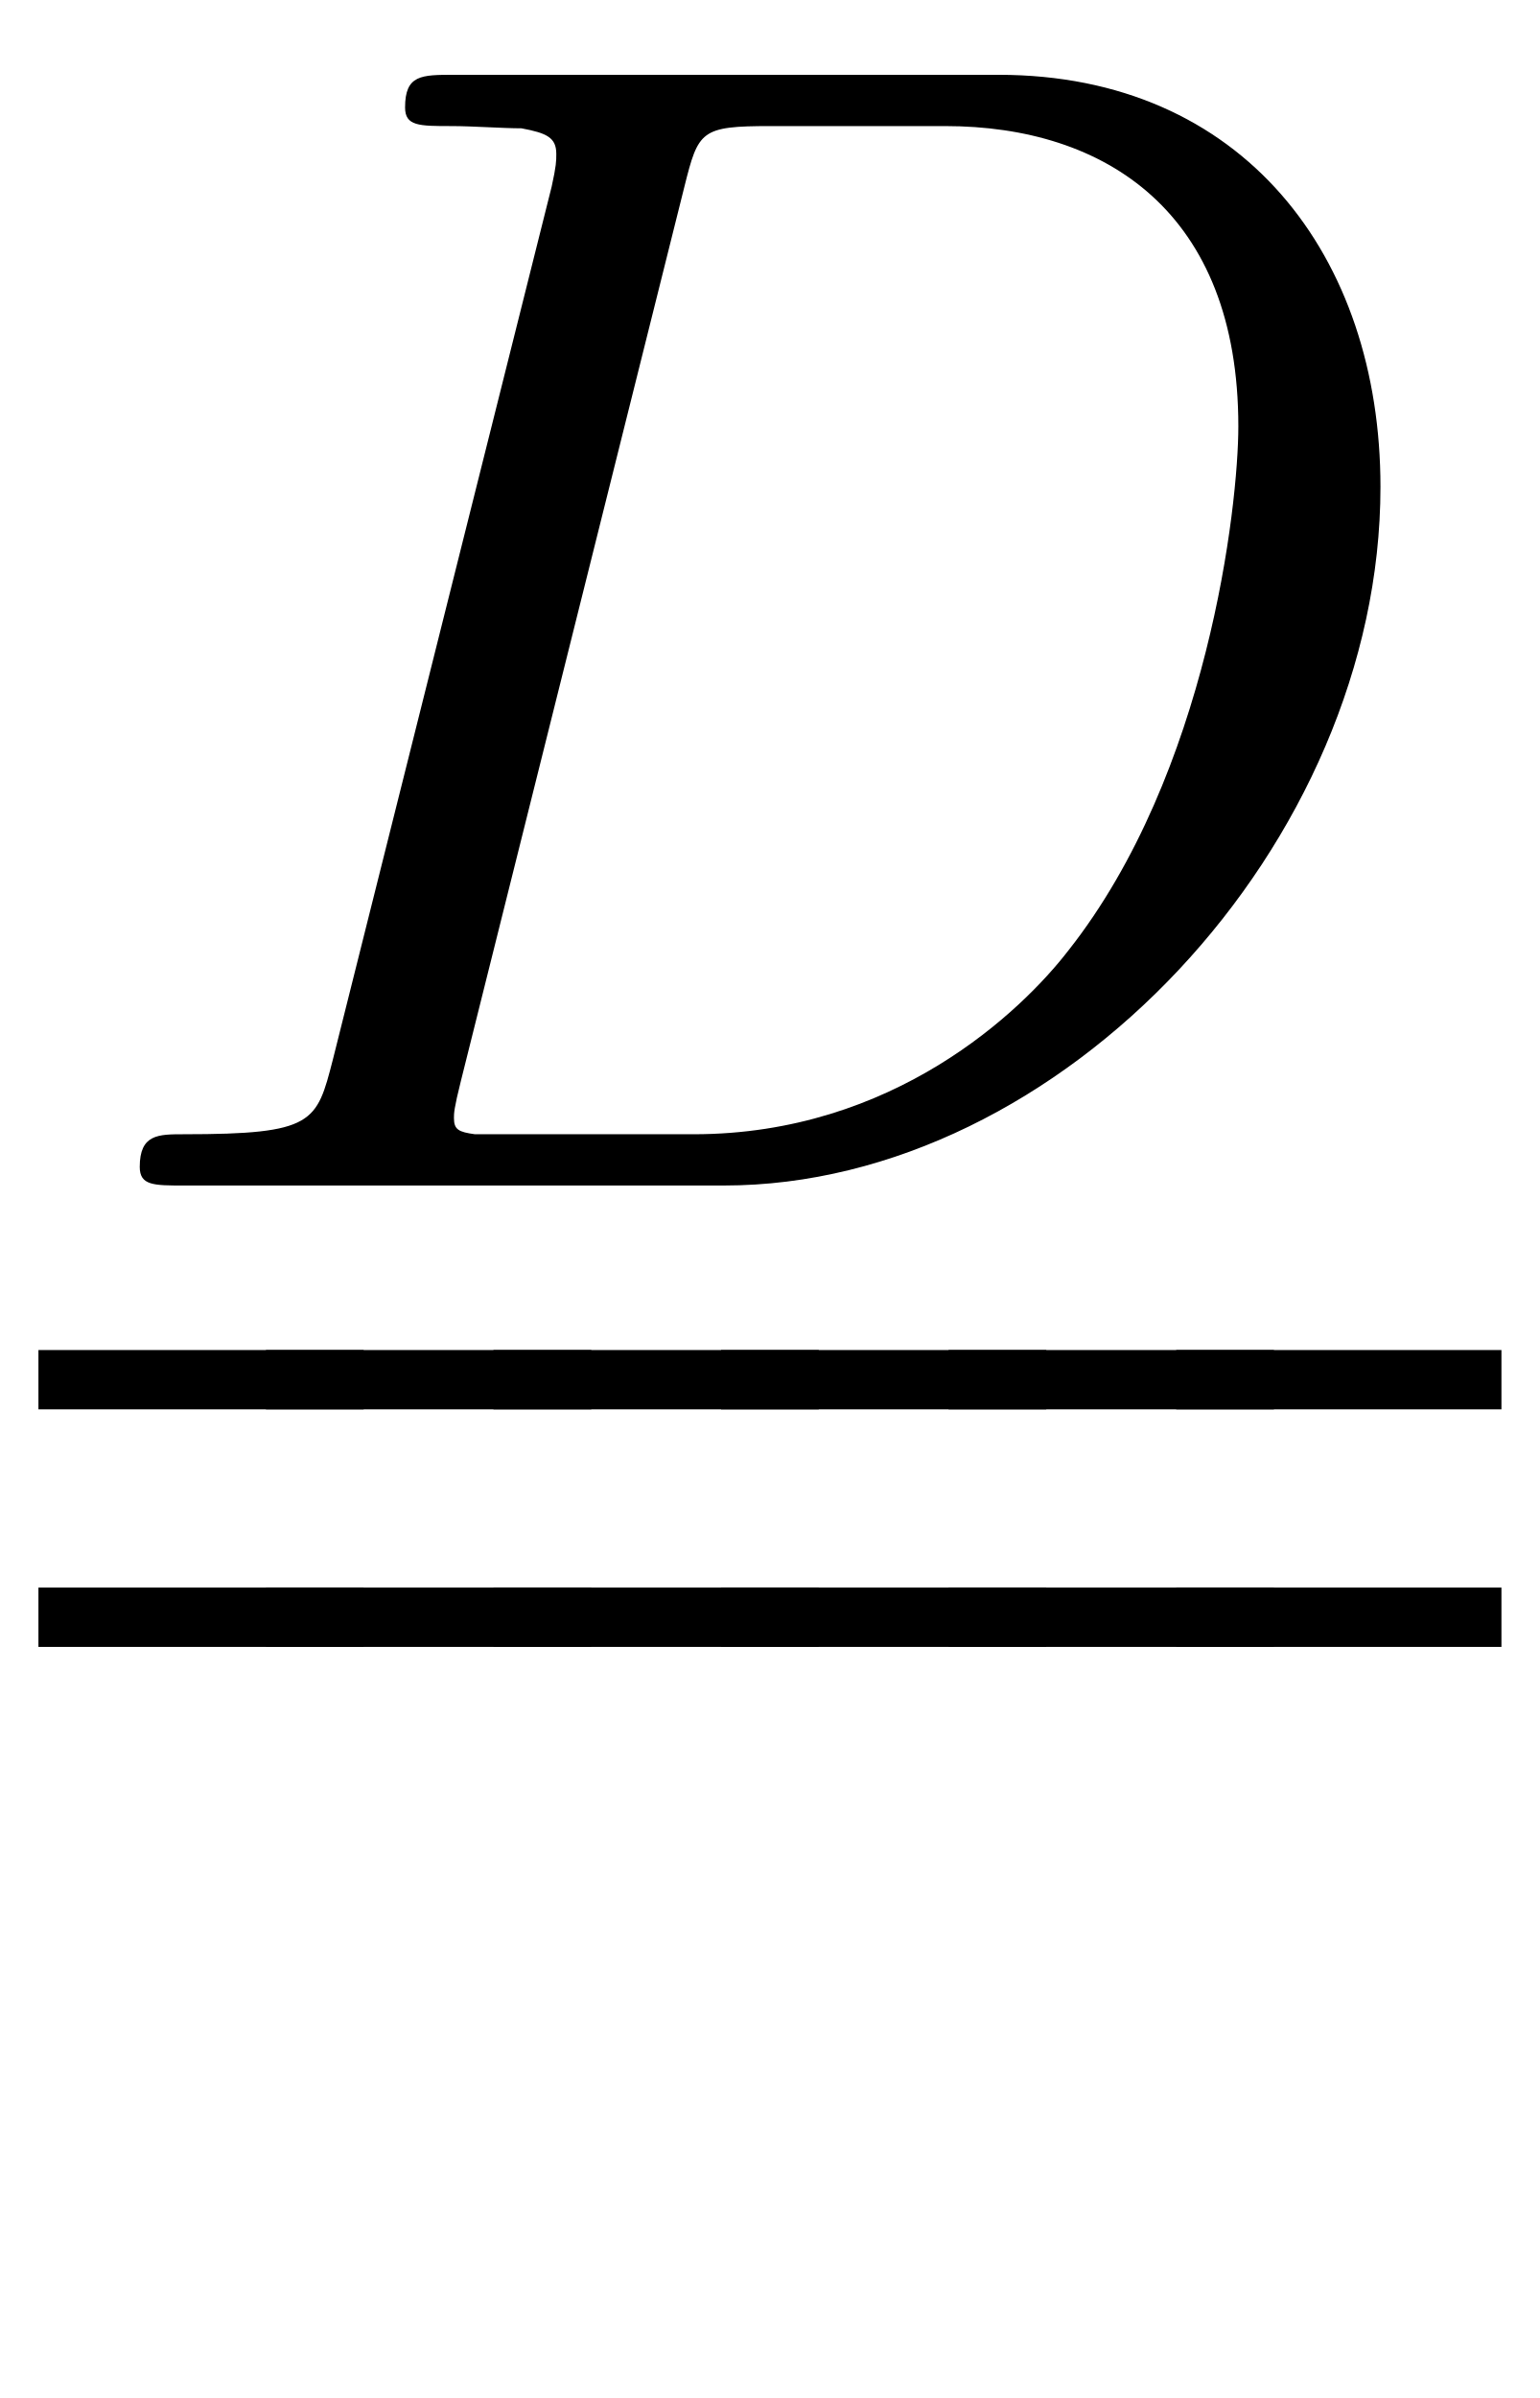
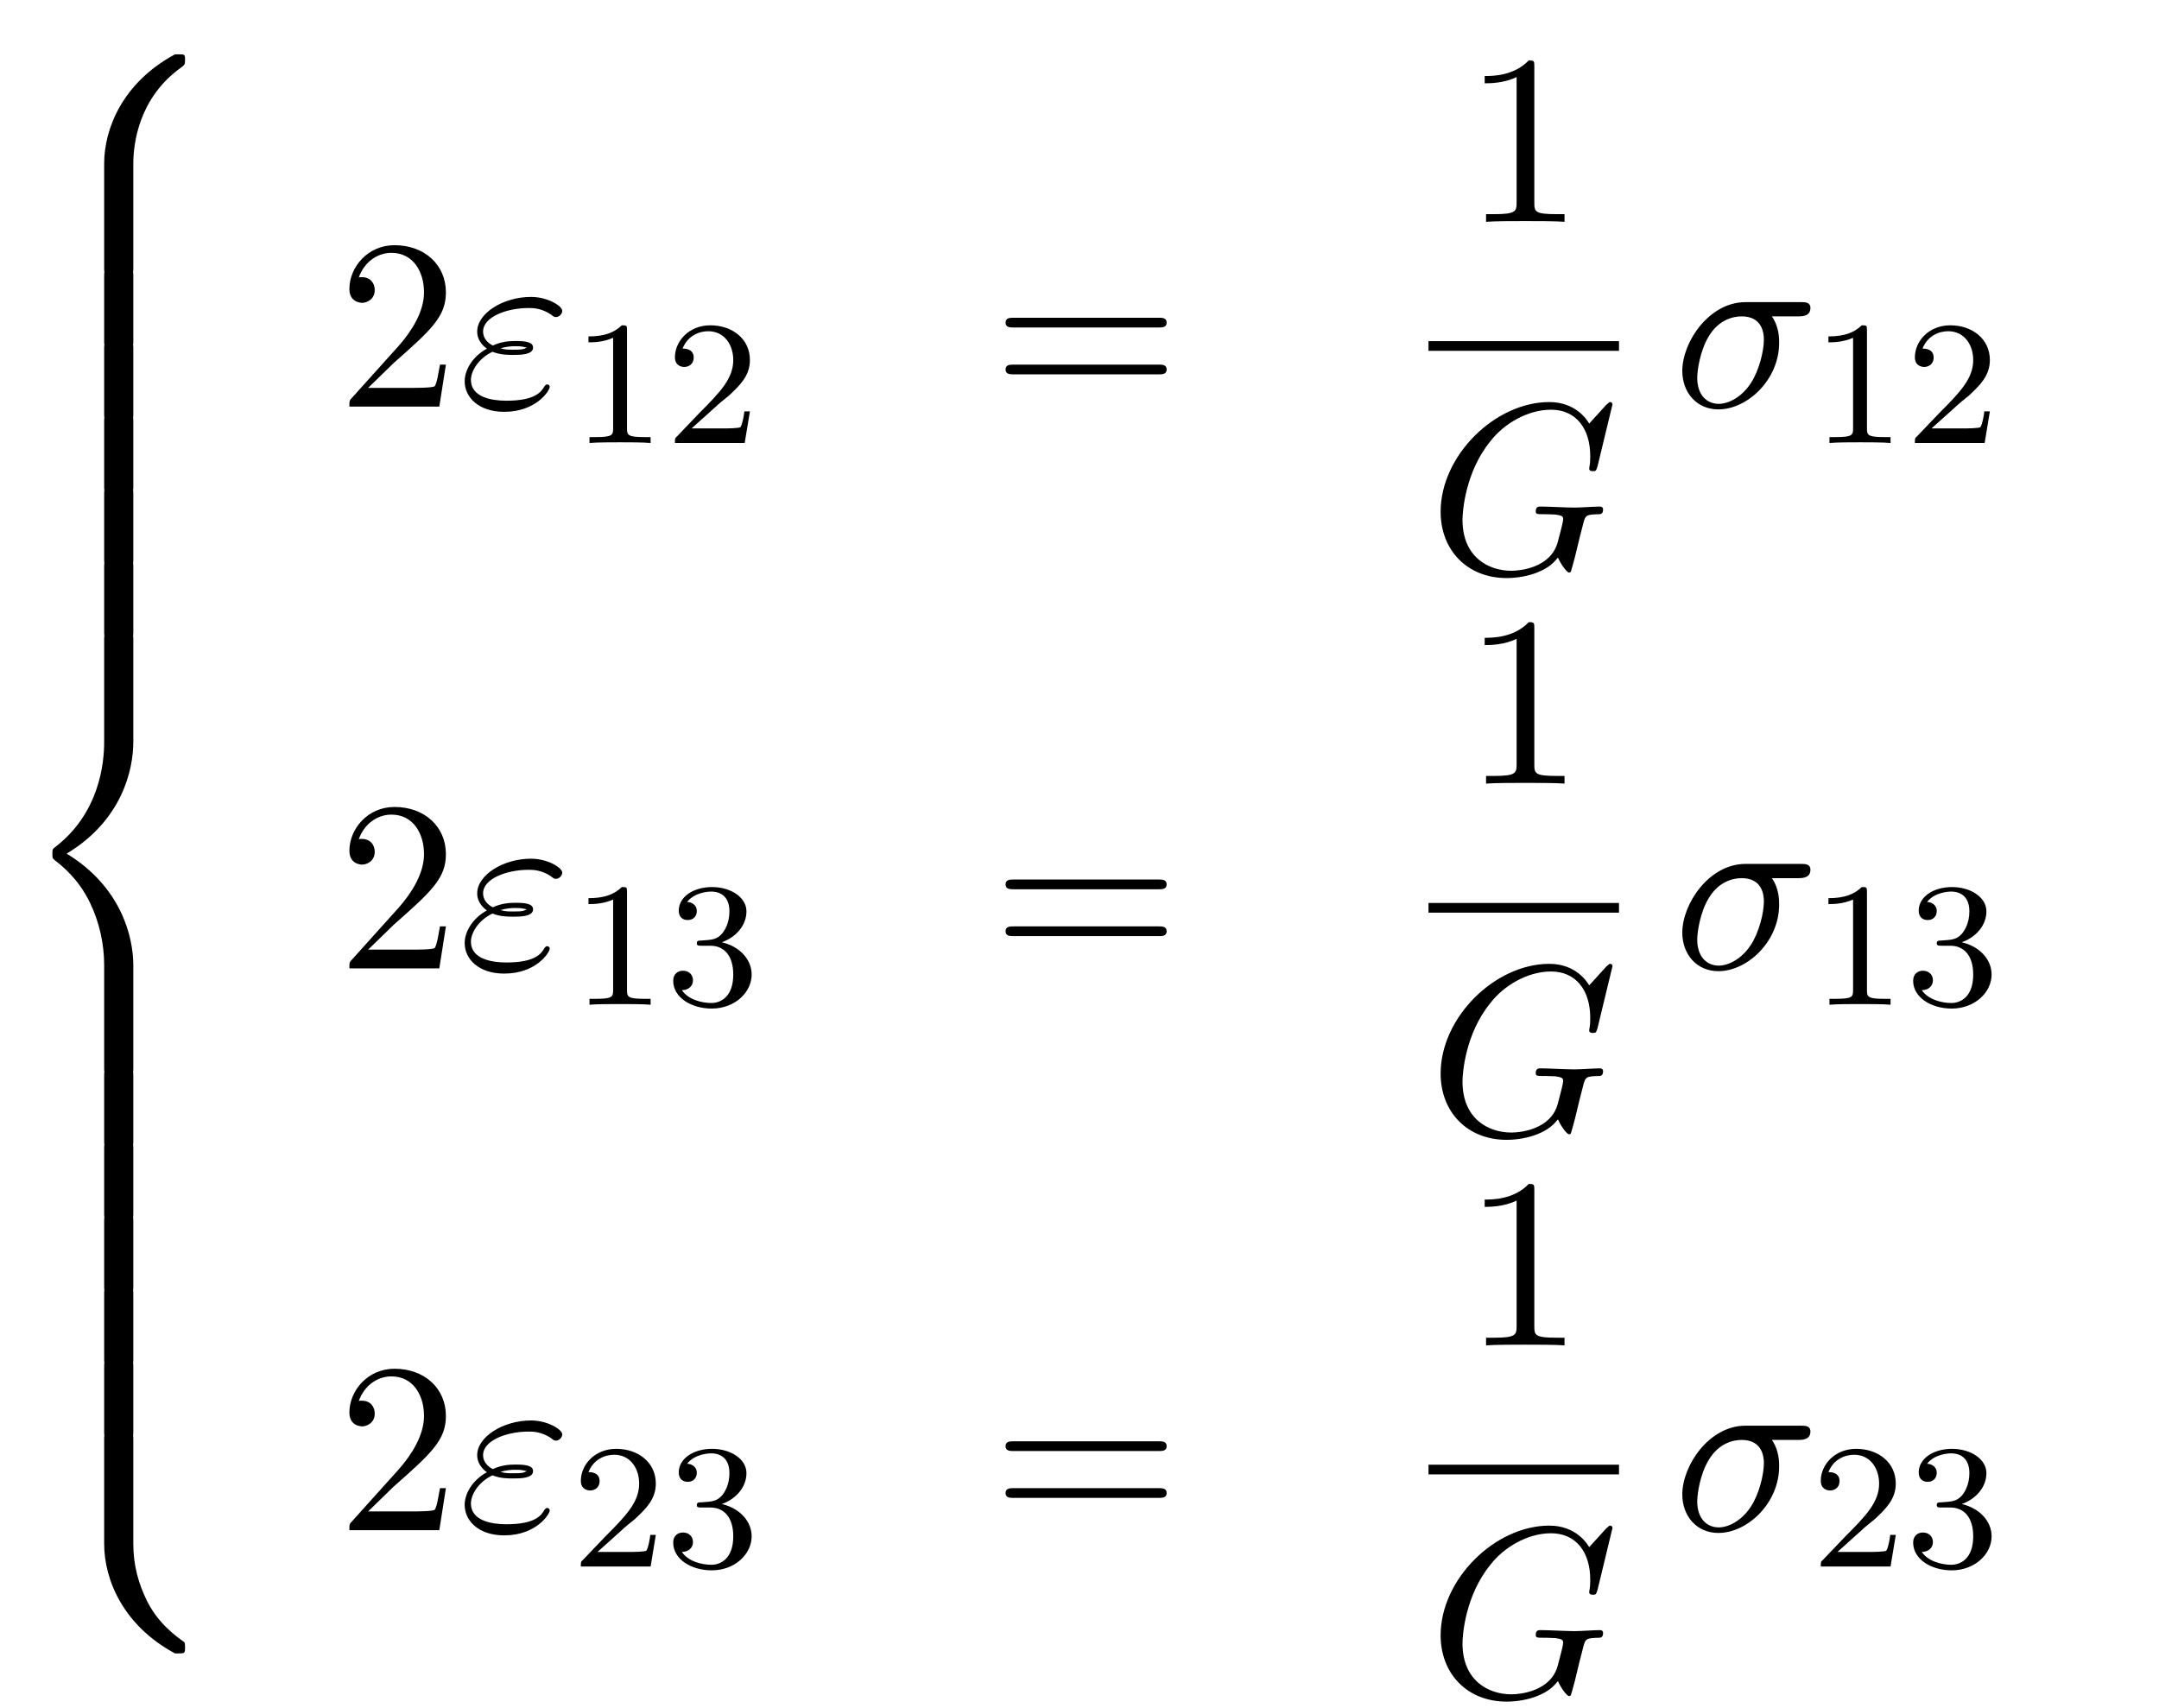
- <svg xmlns="http://www.w3.org/2000/svg" xmlns:xlink="http://www.w3.org/1999/xlink" viewBox="0 0 10.335 16.091" version="1.2">
+ <svg xmlns="http://www.w3.org/2000/svg" xmlns:xlink="http://www.w3.org/1999/xlink" width="97.171pt" height="76.86pt" viewBox="0 0 97.171 76.86" version="1.2">
  <defs>
    <g>
      <symbol overflow="visible" id="glyph0-0">
        <path style="stroke:none;" d="" />
      </symbol>
      <symbol overflow="visible" id="glyph0-1">
-         <path style="stroke:none;" d="M 1.734 -0.844 C 1.625 -0.422 1.609 -0.344 0.734 -0.344 C 0.562 -0.344 0.438 -0.344 0.438 -0.125 C 0.438 0 0.531 0 0.734 0 L 4.359 0 C 6.625 0 8.766 -2.297 8.766 -4.688 C 8.766 -6.234 7.844 -7.453 6.203 -7.453 L 2.547 -7.453 C 2.328 -7.453 2.219 -7.453 2.219 -7.234 C 2.219 -7.109 2.312 -7.109 2.531 -7.109 C 2.672 -7.109 2.875 -7.094 3 -7.094 C 3.172 -7.062 3.234 -7.031 3.234 -6.922 C 3.234 -6.875 3.234 -6.844 3.203 -6.703 Z M 4.094 -6.703 C 4.188 -7.078 4.203 -7.109 4.672 -7.109 L 5.844 -7.109 C 6.922 -7.109 7.812 -6.531 7.812 -5.094 C 7.812 -4.562 7.609 -2.766 6.672 -1.578 C 6.359 -1.172 5.5 -0.344 4.156 -0.344 L 2.922 -0.344 C 2.766 -0.344 2.75 -0.344 2.688 -0.344 C 2.578 -0.359 2.547 -0.375 2.547 -0.453 C 2.547 -0.484 2.547 -0.516 2.594 -0.703 Z M 4.094 -6.703 " />
+         <path style="stroke:none;" d="M 5.5 4.938 C 5.5 4.047 5.734 1.969 7.672 0.594 C 7.812 0.484 7.828 0.469 7.828 0.266 C 7.828 0.016 7.812 0.016 7.547 0.016 L 7.375 0.016 C 5.031 1.281 4.188 3.344 4.188 4.938 L 4.188 9.625 C 4.188 9.906 4.203 9.922 4.5 9.922 L 5.188 9.922 C 5.484 9.922 5.5 9.906 5.5 9.625 Z M 5.5 4.938 " />
+       </symbol>
+       <symbol overflow="visible" id="glyph0-2">
+         <path style="stroke:none;" d="M 5.5 0.188 C 5.5 -0.094 5.484 -0.109 5.188 -0.109 L 4.5 -0.109 C 4.203 -0.109 4.188 -0.094 4.188 0.188 L 4.188 3.094 C 4.188 3.375 4.203 3.375 4.5 3.375 L 5.188 3.375 C 5.484 3.375 5.5 3.375 5.5 3.094 Z M 5.5 0.188 " />
+       </symbol>
+       <symbol overflow="visible" id="glyph0-3">
+         <path style="stroke:none;" d="M 4.188 19.453 C 4.188 19.734 4.203 19.734 4.5 19.734 L 5.188 19.734 C 5.484 19.734 5.5 19.734 5.5 19.453 L 5.5 14.844 C 5.5 13.531 4.938 11.297 2.5 9.812 C 4.969 8.328 5.5 6.078 5.5 4.781 L 5.5 0.188 C 5.5 -0.094 5.484 -0.109 5.188 -0.109 L 4.5 -0.109 C 4.203 -0.109 4.188 -0.094 4.188 0.188 L 4.188 4.797 C 4.188 5.719 3.984 7.984 1.984 9.516 C 1.859 9.609 1.859 9.625 1.859 9.812 C 1.859 10.016 1.859 10.016 1.984 10.125 C 2.266 10.344 3.016 10.922 3.547 12.016 C 3.969 12.891 4.188 13.859 4.188 14.828 Z M 4.188 19.453 " />
+       </symbol>
+       <symbol overflow="visible" id="glyph0-4">
+         <path style="stroke:none;" d="M 7.547 9.812 C 7.812 9.812 7.828 9.797 7.828 9.547 C 7.828 9.344 7.812 9.328 7.781 9.297 C 7.438 9.047 6.656 8.5 6.141 7.5 C 5.719 6.656 5.5 5.828 5.5 4.875 L 5.5 0.188 C 5.5 -0.094 5.484 -0.109 5.188 -0.109 L 4.5 -0.109 C 4.203 -0.109 4.188 -0.094 4.188 0.188 L 4.188 4.875 C 4.188 6.484 5.031 8.547 7.375 9.812 Z M 7.547 9.812 " />
+       </symbol>
+       <symbol overflow="visible" id="glyph1-0">
+         <path style="stroke:none;" d="" />
+       </symbol>
+       <symbol overflow="visible" id="glyph1-1">
+         <path style="stroke:none;" d="M 1.391 -0.844 L 2.547 -1.969 C 4.25 -3.469 4.891 -4.062 4.891 -5.141 C 4.891 -6.391 3.922 -7.266 2.578 -7.266 C 1.359 -7.266 0.547 -6.266 0.547 -5.297 C 0.547 -4.672 1.094 -4.672 1.125 -4.672 C 1.312 -4.672 1.688 -4.812 1.688 -5.25 C 1.688 -5.547 1.5 -5.828 1.109 -5.828 C 1.031 -5.828 1 -5.828 0.969 -5.812 C 1.219 -6.516 1.812 -6.922 2.438 -6.922 C 3.438 -6.922 3.906 -6.047 3.906 -5.141 C 3.906 -4.281 3.359 -3.406 2.766 -2.734 L 0.672 -0.406 C 0.547 -0.281 0.547 -0.266 0.547 0 L 4.594 0 L 4.891 -1.891 L 4.625 -1.891 C 4.562 -1.578 4.5 -1.094 4.391 -0.922 C 4.312 -0.844 3.594 -0.844 3.344 -0.844 Z M 1.391 -0.844 " />
+       </symbol>
+       <symbol overflow="visible" id="glyph1-2">
+         <path style="stroke:none;" d="M 7.5 -3.562 C 7.656 -3.562 7.859 -3.562 7.859 -3.781 C 7.859 -4 7.656 -4 7.5 -4 L 0.969 -4 C 0.812 -4 0.609 -4 0.609 -3.781 C 0.609 -3.562 0.812 -3.562 0.984 -3.562 Z M 7.5 -1.453 C 7.656 -1.453 7.859 -1.453 7.859 -1.672 C 7.859 -1.891 7.656 -1.891 7.5 -1.891 L 0.984 -1.891 C 0.812 -1.891 0.609 -1.891 0.609 -1.672 C 0.609 -1.453 0.812 -1.453 0.969 -1.453 Z M 7.5 -1.453 " />
+       </symbol>
+       <symbol overflow="visible" id="glyph1-3">
+         <path style="stroke:none;" d="M 3.203 -6.984 C 3.203 -7.234 3.203 -7.266 2.953 -7.266 C 2.281 -6.562 1.312 -6.562 0.969 -6.562 L 0.969 -6.234 C 1.188 -6.234 1.828 -6.234 2.406 -6.516 L 2.406 -0.859 C 2.406 -0.469 2.359 -0.344 1.391 -0.344 L 1.031 -0.344 L 1.031 0 C 1.422 -0.031 2.359 -0.031 2.797 -0.031 C 3.234 -0.031 4.188 -0.031 4.562 0 L 4.562 -0.344 L 4.219 -0.344 C 3.234 -0.344 3.203 -0.453 3.203 -0.859 Z M 3.203 -6.984 " />
+       </symbol>
+       <symbol overflow="visible" id="glyph2-0">
+         <path style="stroke:none;" d="" />
+       </symbol>
+       <symbol overflow="visible" id="glyph2-1">
+         <path style="stroke:none;" d="M 1.531 -2.469 C 1.891 -2.328 2.219 -2.328 2.469 -2.328 C 2.766 -2.328 3.359 -2.328 3.359 -2.656 C 3.359 -2.922 2.984 -2.953 2.562 -2.953 C 2.328 -2.953 1.953 -2.938 1.547 -2.75 C 1.297 -2.875 1.109 -3.094 1.109 -3.375 C 1.109 -4.047 2.188 -4.438 3.156 -4.438 C 3.344 -4.438 3.734 -4.438 4.172 -4.141 C 4.281 -4.047 4.312 -4.031 4.391 -4.031 C 4.531 -4.031 4.672 -4.172 4.672 -4.312 C 4.672 -4.531 4.016 -4.938 3.266 -4.938 C 2.016 -4.938 0.844 -4.203 0.844 -3.375 C 0.844 -2.906 1.234 -2.641 1.281 -2.609 C 0.625 -2.25 0.281 -1.641 0.281 -1.141 C 0.281 -0.422 0.906 0.234 2.062 0.234 C 3.5 0.234 4.109 -0.719 4.109 -0.891 C 4.109 -0.953 4.062 -1 3.984 -1 C 3.938 -1 3.906 -0.953 3.875 -0.922 C 3.734 -0.672 3.469 -0.266 2.156 -0.266 C 1.5 -0.266 0.562 -0.422 0.562 -1.203 C 0.562 -1.578 0.875 -2.156 1.531 -2.469 Z M 1.891 -2.625 C 2.156 -2.703 2.375 -2.719 2.562 -2.719 C 2.828 -2.719 2.875 -2.703 3.078 -2.656 C 2.906 -2.578 2.891 -2.562 2.469 -2.562 C 2.234 -2.562 2.109 -2.562 1.891 -2.625 Z M 1.891 -2.625 " />
+       </symbol>
+       <symbol overflow="visible" id="glyph2-2">
+         <path style="stroke:none;" d="M 8.281 -7.578 C 8.281 -7.609 8.266 -7.688 8.172 -7.688 C 8.141 -7.688 8.125 -7.672 8 -7.562 L 7.234 -6.719 C 7.141 -6.875 6.641 -7.688 5.438 -7.688 C 3 -7.688 0.547 -5.281 0.547 -2.75 C 0.547 -1.016 1.75 0.234 3.516 0.234 C 4 0.234 4.5 0.141 4.891 -0.016 C 5.438 -0.234 5.641 -0.469 5.828 -0.688 C 5.938 -0.422 6.219 -0.016 6.328 -0.016 C 6.375 -0.016 6.406 -0.047 6.406 -0.047 C 6.422 -0.078 6.531 -0.484 6.594 -0.719 L 6.797 -1.562 C 6.844 -1.75 6.891 -1.938 6.938 -2.109 C 7.062 -2.609 7.062 -2.625 7.688 -2.641 C 7.75 -2.641 7.859 -2.656 7.859 -2.859 C 7.859 -2.938 7.812 -2.984 7.719 -2.984 C 7.469 -2.984 6.828 -2.938 6.578 -2.938 C 6.234 -2.938 5.391 -2.984 5.047 -2.984 C 4.953 -2.984 4.828 -2.984 4.828 -2.766 C 4.828 -2.641 4.906 -2.641 5.141 -2.641 C 5.156 -2.641 5.469 -2.641 5.719 -2.625 C 6.016 -2.578 6.062 -2.547 6.062 -2.406 C 6.062 -2.312 5.938 -1.828 5.828 -1.422 C 5.531 -0.219 4.109 -0.094 3.734 -0.094 C 2.688 -0.094 1.531 -0.719 1.531 -2.391 C 1.531 -2.719 1.641 -4.531 2.797 -5.938 C 3.375 -6.688 4.438 -7.344 5.516 -7.344 C 6.625 -7.344 7.281 -6.516 7.281 -5.25 C 7.281 -4.812 7.234 -4.797 7.234 -4.688 C 7.234 -4.578 7.359 -4.578 7.406 -4.578 C 7.547 -4.578 7.547 -4.609 7.609 -4.797 Z M 8.281 -7.578 " />
+       </symbol>
+       <symbol overflow="visible" id="glyph2-3">
+         <path style="stroke:none;" d="M 5.656 -4.062 C 5.797 -4.062 6.188 -4.062 6.188 -4.438 C 6.188 -4.703 5.953 -4.703 5.766 -4.703 L 3.266 -4.703 C 1.625 -4.703 0.422 -2.906 0.422 -1.609 C 0.422 -0.641 1.062 0.125 2.047 0.125 C 3.344 0.125 4.781 -1.203 4.781 -2.875 C 4.781 -3.062 4.781 -3.594 4.453 -4.062 Z M 2.062 -0.125 C 1.531 -0.125 1.094 -0.516 1.094 -1.297 C 1.094 -1.625 1.219 -2.516 1.609 -3.156 C 2.062 -3.922 2.719 -4.062 3.094 -4.062 C 4 -4.062 4.094 -3.344 4.094 -3.016 C 4.094 -2.5 3.875 -1.609 3.5 -1.047 C 3.078 -0.406 2.484 -0.125 2.062 -0.125 Z M 2.062 -0.125 " />
+       </symbol>
+       <symbol overflow="visible" id="glyph3-0">
+         <path style="stroke:none;" d="" />
+       </symbol>
+       <symbol overflow="visible" id="glyph3-1">
+         <path style="stroke:none;" d="M 2.5 -5.078 C 2.5 -5.297 2.484 -5.297 2.266 -5.297 C 1.938 -4.984 1.516 -4.797 0.766 -4.797 L 0.766 -4.531 C 0.984 -4.531 1.406 -4.531 1.875 -4.734 L 1.875 -0.656 C 1.875 -0.359 1.844 -0.266 1.094 -0.266 L 0.812 -0.266 L 0.812 0 C 1.141 -0.031 1.828 -0.031 2.188 -0.031 C 2.547 -0.031 3.234 -0.031 3.562 0 L 3.562 -0.266 L 3.281 -0.266 C 2.531 -0.266 2.5 -0.359 2.5 -0.656 Z M 2.5 -5.078 " />
+       </symbol>
+       <symbol overflow="visible" id="glyph3-2">
+         <path style="stroke:none;" d="M 2.25 -1.625 C 2.375 -1.75 2.703 -2.016 2.844 -2.125 C 3.328 -2.578 3.797 -3.016 3.797 -3.734 C 3.797 -4.688 3 -5.297 2.016 -5.297 C 1.047 -5.297 0.422 -4.578 0.422 -3.859 C 0.422 -3.469 0.734 -3.422 0.844 -3.422 C 1.016 -3.422 1.266 -3.531 1.266 -3.844 C 1.266 -4.25 0.859 -4.25 0.766 -4.25 C 1 -4.844 1.531 -5.031 1.922 -5.031 C 2.656 -5.031 3.047 -4.406 3.047 -3.734 C 3.047 -2.906 2.469 -2.297 1.516 -1.344 L 0.516 -0.297 C 0.422 -0.219 0.422 -0.203 0.422 0 L 3.562 0 L 3.797 -1.422 L 3.547 -1.422 C 3.531 -1.266 3.469 -0.875 3.375 -0.719 C 3.328 -0.656 2.719 -0.656 2.594 -0.656 L 1.172 -0.656 Z M 2.25 -1.625 " />
+       </symbol>
+       <symbol overflow="visible" id="glyph3-3">
+         <path style="stroke:none;" d="M 2.016 -2.656 C 2.641 -2.656 3.047 -2.203 3.047 -1.359 C 3.047 -0.359 2.484 -0.078 2.062 -0.078 C 1.625 -0.078 1.016 -0.234 0.734 -0.656 C 1.031 -0.656 1.234 -0.844 1.234 -1.094 C 1.234 -1.359 1.047 -1.531 0.781 -1.531 C 0.578 -1.531 0.344 -1.406 0.344 -1.078 C 0.344 -0.328 1.156 0.172 2.078 0.172 C 3.125 0.172 3.875 -0.562 3.875 -1.359 C 3.875 -2.031 3.344 -2.625 2.531 -2.812 C 3.156 -3.031 3.641 -3.562 3.641 -4.203 C 3.641 -4.844 2.922 -5.297 2.094 -5.297 C 1.234 -5.297 0.594 -4.844 0.594 -4.234 C 0.594 -3.938 0.781 -3.812 1 -3.812 C 1.25 -3.812 1.406 -3.984 1.406 -4.219 C 1.406 -4.516 1.141 -4.625 0.969 -4.625 C 1.312 -5.062 1.922 -5.094 2.062 -5.094 C 2.266 -5.094 2.875 -5.031 2.875 -4.203 C 2.875 -3.656 2.641 -3.312 2.531 -3.188 C 2.297 -2.938 2.109 -2.922 1.625 -2.891 C 1.469 -2.891 1.406 -2.875 1.406 -2.766 C 1.406 -2.656 1.484 -2.656 1.625 -2.656 Z M 2.016 -2.656 " />
      </symbol>
    </g>
    <clipPath id="clip1">
-       <path d="M 7 9 L 10.336 9 L 10.336 10 L 7 10 Z M 7 9 " />
-     </clipPath>
-     <clipPath id="clip2">
-       <path d="M 7 10 L 10.336 10 L 10.336 12 L 7 12 Z M 7 10 " />
+       <path d="M 64 68 L 73 68 L 73 76.859 L 64 76.859 Z M 64 68 " />
    </clipPath>
  </defs>
  <g id="surface1">
    <g style="fill:rgb(0%,0%,0%);fill-opacity:1;">
-       <use xlink:href="#glyph0-1" x="0.5" y="7.955" />
+       <use xlink:href="#glyph0-1" x="0.5" y="2.43" />
    </g>
-     <path style="fill:none;stroke-width:0.398;stroke-linecap:butt;stroke-linejoin:miter;stroke:rgb(0%,0%,0%);stroke-opacity:1;stroke-miterlimit:10;" d="M -0 -0.001 L 2.183 -0.001 " transform="matrix(1,0,0,-1,0.258,9.257)" />
-     <path style="fill:none;stroke-width:0.398;stroke-linecap:butt;stroke-linejoin:miter;stroke:rgb(0%,0%,0%);stroke-opacity:1;stroke-miterlimit:10;" d="M -0 -0.001 L 2.183 -0.001 " transform="matrix(1,0,0,-1,0.258,10.851)" />
-     <path style="fill:none;stroke-width:0.398;stroke-linecap:butt;stroke-linejoin:miter;stroke:rgb(0%,0%,0%);stroke-opacity:1;stroke-miterlimit:10;" d="M -0.001 -0.001 L 2.183 -0.001 " transform="matrix(1,0,0,-1,1.786,9.257)" />
-     <path style="fill:none;stroke-width:0.398;stroke-linecap:butt;stroke-linejoin:miter;stroke:rgb(0%,0%,0%);stroke-opacity:1;stroke-miterlimit:10;" d="M -0.001 -0.001 L 2.183 -0.001 " transform="matrix(1,0,0,-1,1.786,10.851)" />
-     <path style="fill:none;stroke-width:0.398;stroke-linecap:butt;stroke-linejoin:miter;stroke:rgb(0%,0%,0%);stroke-opacity:1;stroke-miterlimit:10;" d="M -0.001 -0.001 L 2.183 -0.001 " transform="matrix(1,0,0,-1,3.313,9.257)" />
-     <path style="fill:none;stroke-width:0.398;stroke-linecap:butt;stroke-linejoin:miter;stroke:rgb(0%,0%,0%);stroke-opacity:1;stroke-miterlimit:10;" d="M -0.001 -0.001 L 2.183 -0.001 " transform="matrix(1,0,0,-1,3.313,10.851)" />
-     <path style="fill:none;stroke-width:0.398;stroke-linecap:butt;stroke-linejoin:miter;stroke:rgb(0%,0%,0%);stroke-opacity:1;stroke-miterlimit:10;" d="M -0 -0.001 L 2.183 -0.001 " transform="matrix(1,0,0,-1,4.84,9.257)" />
-     <path style="fill:none;stroke-width:0.398;stroke-linecap:butt;stroke-linejoin:miter;stroke:rgb(0%,0%,0%);stroke-opacity:1;stroke-miterlimit:10;" d="M -0 -0.001 L 2.183 -0.001 " transform="matrix(1,0,0,-1,4.84,10.851)" />
-     <path style="fill:none;stroke-width:0.398;stroke-linecap:butt;stroke-linejoin:miter;stroke:rgb(0%,0%,0%);stroke-opacity:1;stroke-miterlimit:10;" d="M -0.001 -0.001 L 2.183 -0.001 " transform="matrix(1,0,0,-1,6.368,9.257)" />
-     <path style="fill:none;stroke-width:0.398;stroke-linecap:butt;stroke-linejoin:miter;stroke:rgb(0%,0%,0%);stroke-opacity:1;stroke-miterlimit:10;" d="M -0.001 -0.001 L 2.183 -0.001 " transform="matrix(1,0,0,-1,6.368,10.851)" />
+     <g style="fill:rgb(0%,0%,0%);fill-opacity:1;">
+       <use xlink:href="#glyph0-2" x="0.5" y="12.248" />
+     </g>
+     <g style="fill:rgb(0%,0%,0%);fill-opacity:1;">
+       <use xlink:href="#glyph0-2" x="0.5" y="15.521" />
+     </g>
+     <g style="fill:rgb(0%,0%,0%);fill-opacity:1;">
+       <use xlink:href="#glyph0-2" x="0.5" y="18.793" />
+     </g>
+     <g style="fill:rgb(0%,0%,0%);fill-opacity:1;">
+       <use xlink:href="#glyph0-2" x="0.5" y="22.066" />
+     </g>
+     <g style="fill:rgb(0%,0%,0%);fill-opacity:1;">
+       <use xlink:href="#glyph0-2" x="0.5" y="25.339" />
+     </g>
+     <g style="fill:rgb(0%,0%,0%);fill-opacity:1;">
+       <use xlink:href="#glyph0-3" x="0.5" y="28.612" />
+     </g>
+     <g style="fill:rgb(0%,0%,0%);fill-opacity:1;">
+       <use xlink:href="#glyph0-2" x="0.5" y="48.248" />
+     </g>
+     <g style="fill:rgb(0%,0%,0%);fill-opacity:1;">
+       <use xlink:href="#glyph0-2" x="0.5" y="51.521" />
+     </g>
+     <g style="fill:rgb(0%,0%,0%);fill-opacity:1;">
+       <use xlink:href="#glyph0-2" x="0.5" y="54.794" />
+     </g>
+     <g style="fill:rgb(0%,0%,0%);fill-opacity:1;">
+       <use xlink:href="#glyph0-2" x="0.5" y="58.066" />
+     </g>
+     <g style="fill:rgb(0%,0%,0%);fill-opacity:1;">
+       <use xlink:href="#glyph0-2" x="0.5" y="61.339" />
+     </g>
+     <g style="fill:rgb(0%,0%,0%);fill-opacity:1;">
+       <use xlink:href="#glyph0-4" x="0.5" y="64.612" />
+     </g>
+     <g style="fill:rgb(0%,0%,0%);fill-opacity:1;">
+       <use xlink:href="#glyph1-1" x="15.178" y="18.303" />
+     </g>
+     <g style="fill:rgb(0%,0%,0%);fill-opacity:1;">
+       <use xlink:href="#glyph2-1" x="20.633" y="18.303" />
+     </g>
+     <g style="fill:rgb(0%,0%,0%);fill-opacity:1;">
+       <use xlink:href="#glyph3-1" x="25.72" y="19.94" />
+       <use xlink:href="#glyph3-2" x="29.955" y="19.94" />
+     </g>
+     <g style="fill:rgb(0%,0%,0%);fill-opacity:1;">
+       <use xlink:href="#glyph1-2" x="44.649" y="18.303" />
+     </g>
+     <g style="fill:rgb(0%,0%,0%);fill-opacity:1;">
+       <use xlink:href="#glyph1-3" x="65.853" y="9.984" />
+     </g>
+     <path style="fill:none;stroke-width:0.436;stroke-linecap:butt;stroke-linejoin:miter;stroke:rgb(0%,0%,0%);stroke-opacity:1;stroke-miterlimit:10;" d="M 0.001 0.002 L 8.575 0.002 " transform="matrix(1,0,0,-1,64.292,15.576)" />
+     <g style="fill:rgb(0%,0%,0%);fill-opacity:1;">
+       <use xlink:href="#glyph2-2" x="64.292" y="25.786" />
+     </g>
+     <g style="fill:rgb(0%,0%,0%);fill-opacity:1;">
+       <use xlink:href="#glyph2-3" x="75.294" y="18.303" />
+     </g>
+     <g style="fill:rgb(0%,0%,0%);fill-opacity:1;">
+       <use xlink:href="#glyph3-1" x="81.527" y="19.94" />
+       <use xlink:href="#glyph3-2" x="85.762" y="19.94" />
+     </g>
+     <g style="fill:rgb(0%,0%,0%);fill-opacity:1;">
+       <use xlink:href="#glyph1-1" x="15.178" y="43.59" />
+     </g>
+     <g style="fill:rgb(0%,0%,0%);fill-opacity:1;">
+       <use xlink:href="#glyph2-1" x="20.633" y="43.59" />
+     </g>
+     <g style="fill:rgb(0%,0%,0%);fill-opacity:1;">
+       <use xlink:href="#glyph3-1" x="25.72" y="45.226" />
+       <use xlink:href="#glyph3-3" x="29.955" y="45.226" />
+     </g>
+     <g style="fill:rgb(0%,0%,0%);fill-opacity:1;">
+       <use xlink:href="#glyph1-2" x="44.649" y="43.59" />
+     </g>
+     <g style="fill:rgb(0%,0%,0%);fill-opacity:1;">
+       <use xlink:href="#glyph1-3" x="65.853" y="35.271" />
+     </g>
+     <path style="fill:none;stroke-width:0.436;stroke-linecap:butt;stroke-linejoin:miter;stroke:rgb(0%,0%,0%);stroke-opacity:1;stroke-miterlimit:10;" d="M 0.001 -0 L 8.575 -0 " transform="matrix(1,0,0,-1,64.292,40.863)" />
+     <g style="fill:rgb(0%,0%,0%);fill-opacity:1;">
+       <use xlink:href="#glyph2-2" x="64.292" y="51.073" />
+     </g>
+     <g style="fill:rgb(0%,0%,0%);fill-opacity:1;">
+       <use xlink:href="#glyph2-3" x="75.294" y="43.59" />
+     </g>
+     <g style="fill:rgb(0%,0%,0%);fill-opacity:1;">
+       <use xlink:href="#glyph3-1" x="81.527" y="45.226" />
+       <use xlink:href="#glyph3-3" x="85.762" y="45.226" />
+     </g>
+     <g style="fill:rgb(0%,0%,0%);fill-opacity:1;">
+       <use xlink:href="#glyph1-1" x="15.178" y="68.877" />
+     </g>
+     <g style="fill:rgb(0%,0%,0%);fill-opacity:1;">
+       <use xlink:href="#glyph2-1" x="20.633" y="68.877" />
+     </g>
+     <g style="fill:rgb(0%,0%,0%);fill-opacity:1;">
+       <use xlink:href="#glyph3-2" x="25.72" y="70.513" />
+       <use xlink:href="#glyph3-3" x="29.955" y="70.513" />
+     </g>
+     <g style="fill:rgb(0%,0%,0%);fill-opacity:1;">
+       <use xlink:href="#glyph1-2" x="44.649" y="68.877" />
+     </g>
+     <g style="fill:rgb(0%,0%,0%);fill-opacity:1;">
+       <use xlink:href="#glyph1-3" x="65.853" y="60.558" />
+     </g>
+     <path style="fill:none;stroke-width:0.436;stroke-linecap:butt;stroke-linejoin:miter;stroke:rgb(0%,0%,0%);stroke-opacity:1;stroke-miterlimit:10;" d="M 0.001 0.002 L 8.575 0.002 " transform="matrix(1,0,0,-1,64.292,66.15)" />
    <g clip-path="url(#clip1)" clip-rule="nonzero">
-       <path style="fill:none;stroke-width:0.398;stroke-linecap:butt;stroke-linejoin:miter;stroke:rgb(0%,0%,0%);stroke-opacity:1;stroke-miterlimit:10;" d="M -0 -0.001 L 2.183 -0.001 " transform="matrix(1,0,0,-1,7.895,9.257)" />
+       <g style="fill:rgb(0%,0%,0%);fill-opacity:1;">
+         <use xlink:href="#glyph2-2" x="64.292" y="76.36" />
+       </g>
    </g>
-     <g clip-path="url(#clip2)" clip-rule="nonzero">
-       <path style="fill:none;stroke-width:0.398;stroke-linecap:butt;stroke-linejoin:miter;stroke:rgb(0%,0%,0%);stroke-opacity:1;stroke-miterlimit:10;" d="M -0 -0.001 L 2.183 -0.001 " transform="matrix(1,0,0,-1,7.895,10.851)" />
+     <g style="fill:rgb(0%,0%,0%);fill-opacity:1;">
+       <use xlink:href="#glyph2-3" x="75.294" y="68.877" />
+     </g>
+     <g style="fill:rgb(0%,0%,0%);fill-opacity:1;">
+       <use xlink:href="#glyph3-2" x="81.527" y="70.513" />
+       <use xlink:href="#glyph3-3" x="85.762" y="70.513" />
    </g>
  </g>
</svg>
